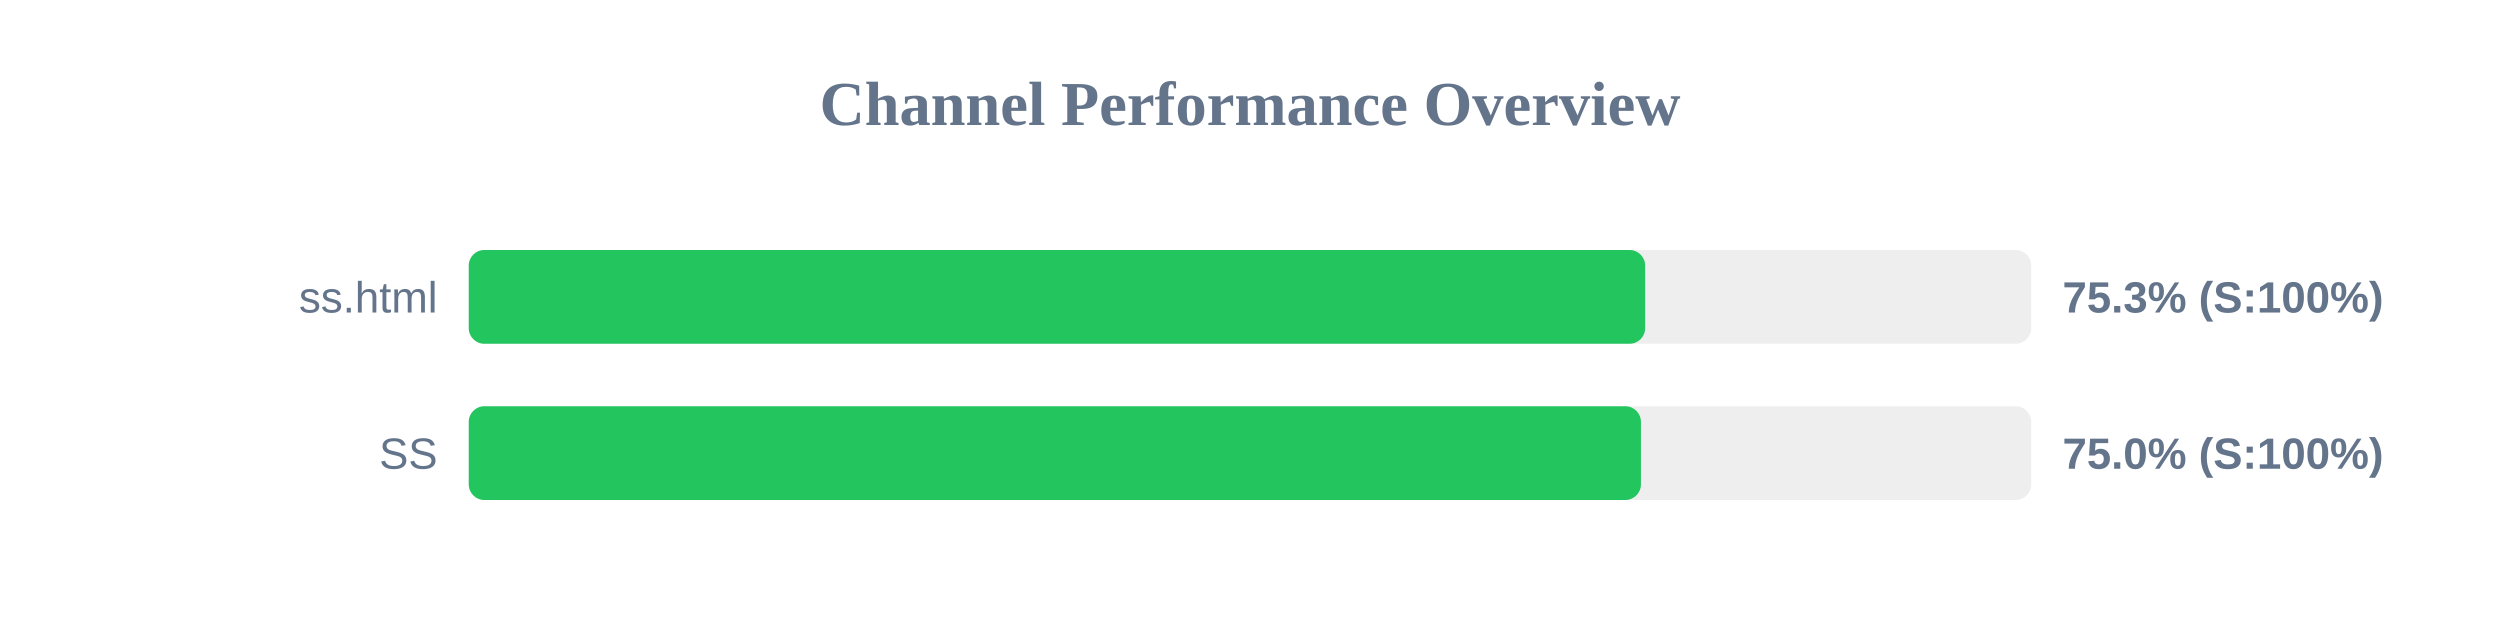
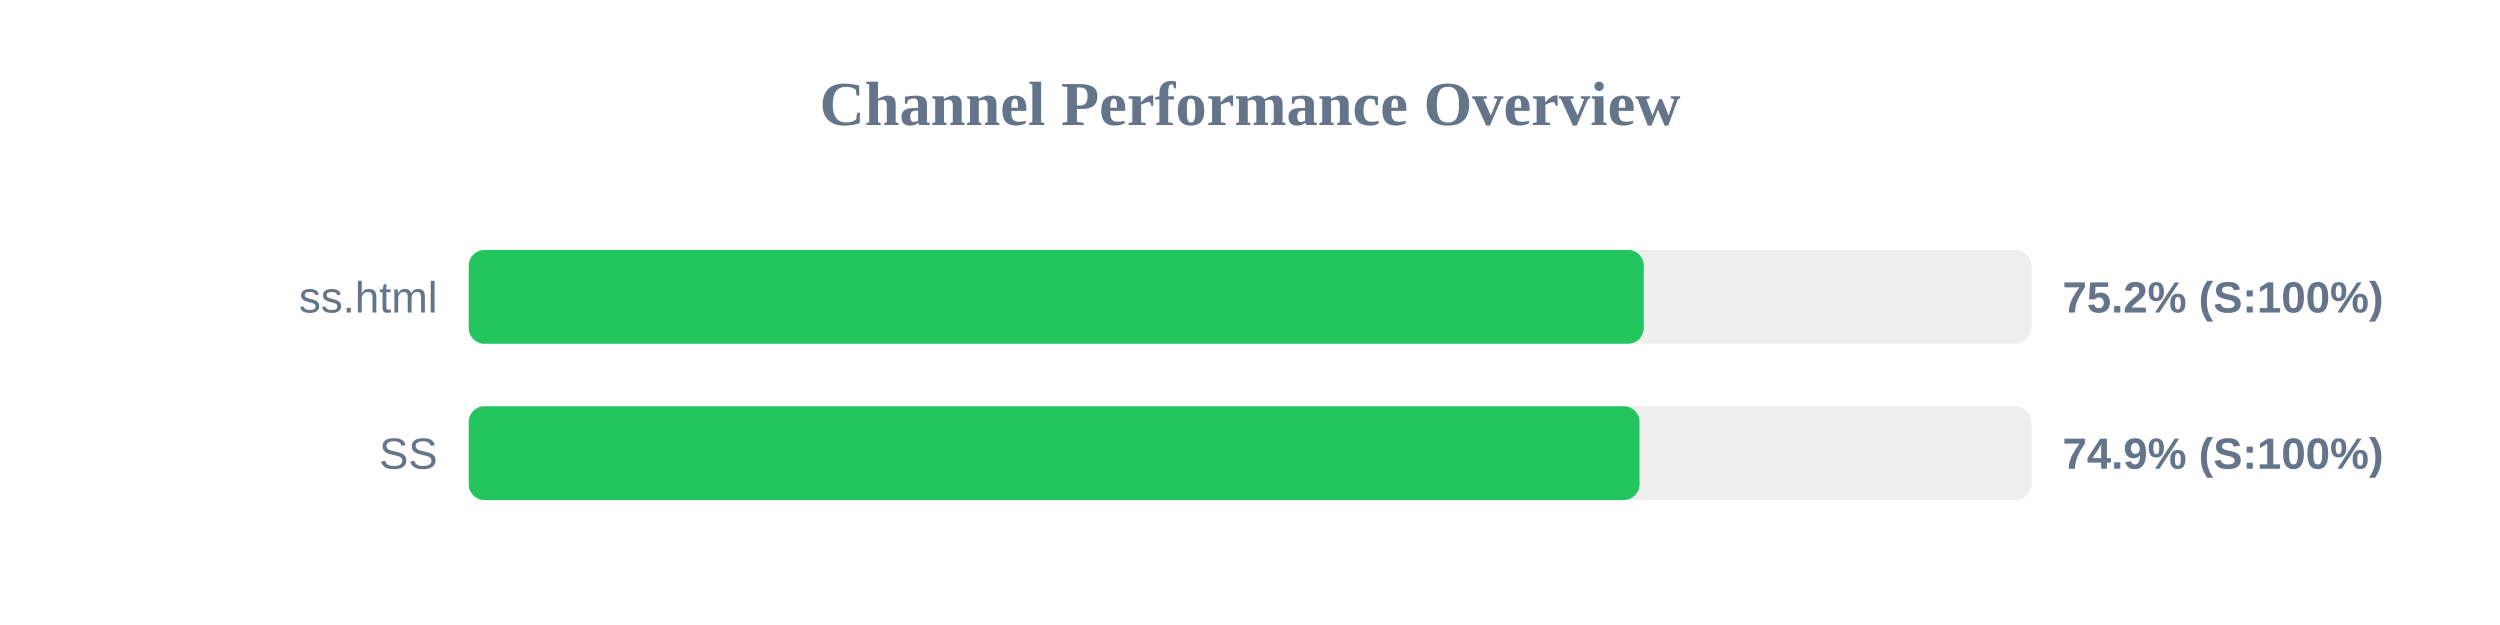
<svg xmlns="http://www.w3.org/2000/svg" width="800" height="200" version="1.1">
  <style>
        .row { font: 14px Arial; fill: #64748b; }
        .score { font: bold 14px Arial; fill: #64748b; }
    </style>
  <text x="400" y="40" text-anchor="middle" font-size="20px" font-weight="bold" fill="#64748b">Channel Performance Overview</text>
  <rect x="150" y="80" width="500" height="30" fill="#eee" rx="5" />
-   <rect x="150" y="80" width="376.45" height="30" fill="#22c55e" rx="5" />
+   <rect x="150" y="80" width="376.0" height="30" fill="#22c55e" rx="5" />
  <text x="140" y="100" text-anchor="end" class="row">ss.html</text>
-   <text x="660" y="100" text-anchor="start" class="score">75.3% (S:100%)</text>
+   <text x="660" y="100" text-anchor="start" class="score">75.2% (S:100%)</text>
  <rect x="150" y="130" width="500" height="30" fill="#eee" rx="5" />
-   <rect x="150" y="130" width="375.1" height="30" fill="#22c55e" rx="5" />
+   <rect x="150" y="130" width="374.65" height="30" fill="#22c55e" rx="5" />
  <text x="140" y="150" text-anchor="end" class="row">SS</text>
-   <text x="660" y="150" text-anchor="start" class="score">75.0% (S:100%)</text>
+   <text x="660" y="150" text-anchor="start" class="score">74.9% (S:100%)</text>
</svg>
